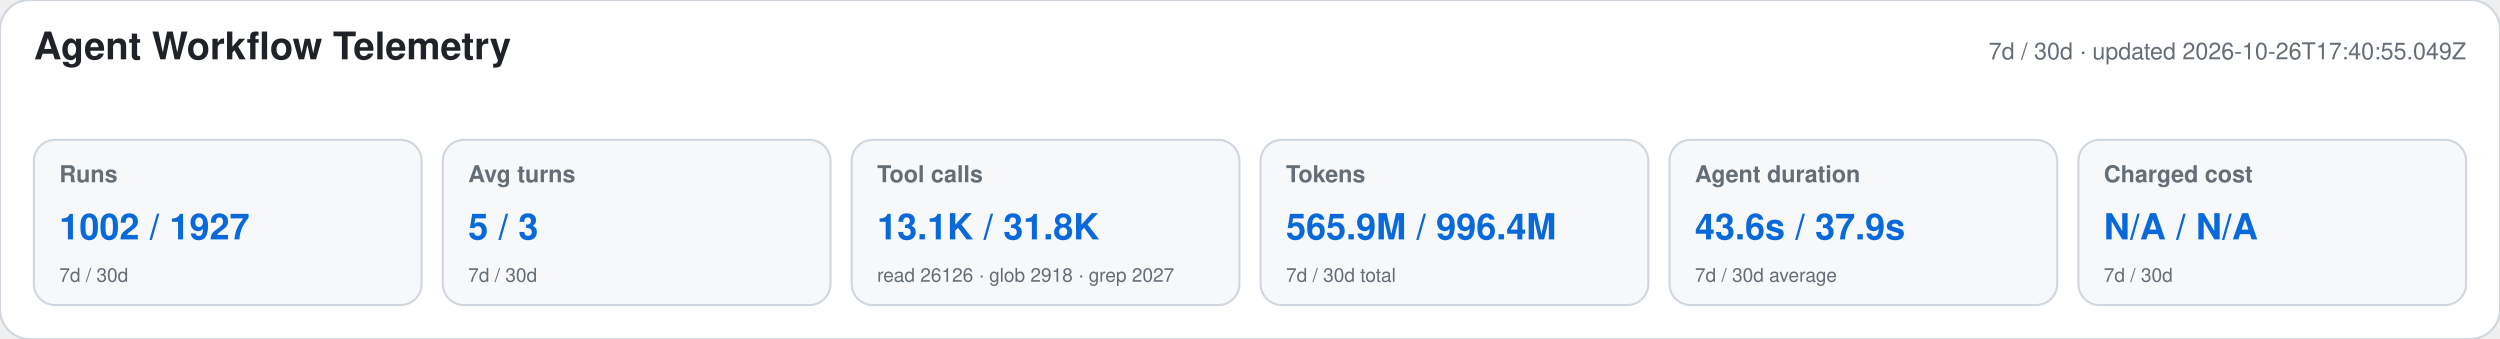
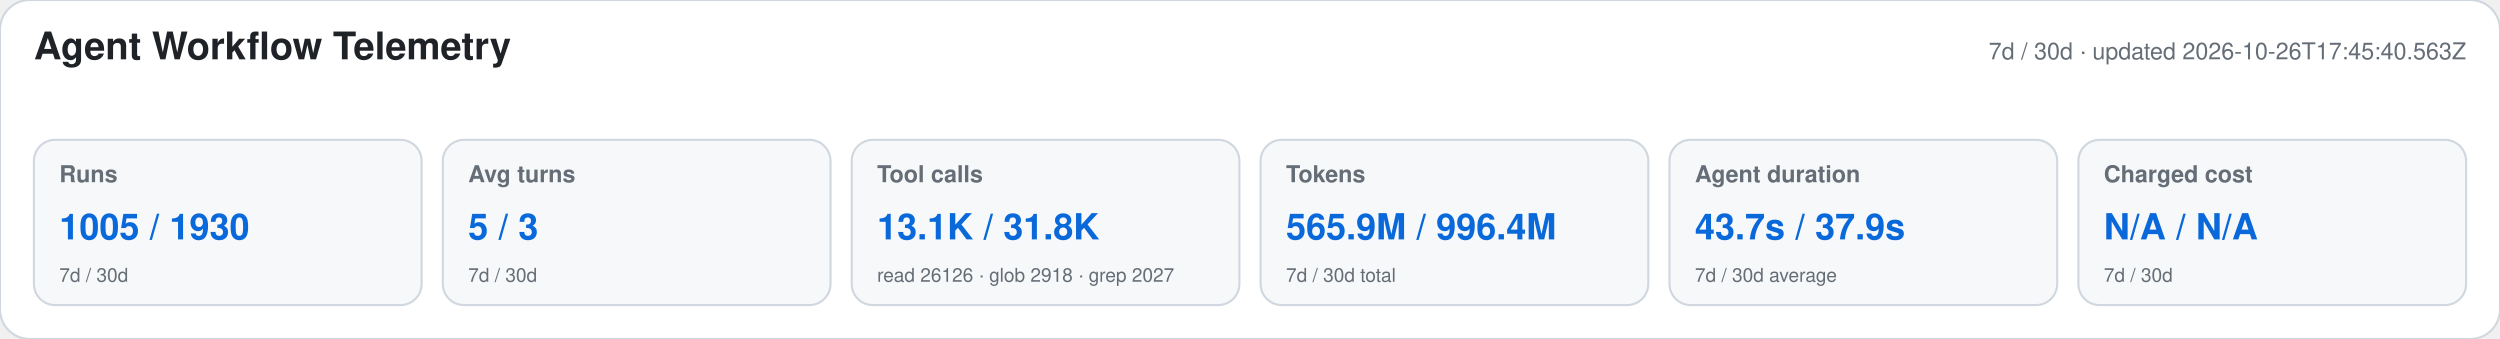
<svg xmlns="http://www.w3.org/2000/svg" width="1180" height="160" viewBox="0 0 1180 160" role="img" aria-labelledby="title desc">
  <style>text{font-family:-apple-system,BlinkMacSystemFont,"Segoe UI",Helvetica,Arial,sans-serif}.heading{font-size:18px;font-weight:650;fill:#1f2328}.meta,.label,.secondary{fill:#656d76}.meta,.label{font-size:11px}.label{font-weight:600}.primary{font-size:17px;font-weight:700;fill:#0969da}.secondary{font-size:9px}</style>
  <rect width="1180" height="160" rx="14" fill="#ffffff" stroke="#d0d7de" />
  <text x="16" y="28" class="heading">Agent Workflow Telemetry</text>
-   <text x="1164" y="28" text-anchor="end" class="meta">7d / 30d · updated 2026-10-26T17:40:55.049Z</text>
+   <text x="1164" y="28" text-anchor="end" class="meta">7d / 30d · updated 2026-10-26T17:45:40.563Z</text>
  <g>
    <rect x="16" y="66" width="183" height="78" rx="10" fill="#f6f8fa" stroke="#d0d7de" />
    <text x="28" y="86" class="label">Runs</text>
-     <text x="28" y="113" class="primary">1002 / 1927</text>
+     <text x="28" y="113" class="primary">1005 / 1930</text>
    <text x="28" y="133" class="secondary">7d / 30d</text>
  </g>
  <g>
    <rect x="209" y="66" width="183" height="78" rx="10" fill="#f6f8fa" stroke="#d0d7de" />
    <text x="221" y="86" class="label">Avg turns</text>
    <text x="221" y="113" class="primary">5 / 3</text>
    <text x="221" y="133" class="secondary">7d / 30d</text>
  </g>
  <g>
    <rect x="402" y="66" width="183" height="78" rx="10" fill="#f6f8fa" stroke="#d0d7de" />
    <text x="414" y="86" class="label">Tool calls</text>
    <text x="414" y="113" class="primary">13.1K / 31.8K</text>
    <text x="414" y="133" class="secondary">read 26126 · glob 2918 · grep 2027</text>
  </g>
  <g>
    <rect x="595" y="66" width="183" height="78" rx="10" fill="#f6f8fa" stroke="#d0d7de" />
    <text x="607" y="86" class="label">Tokens</text>
    <text x="607" y="113" class="primary">565.9M / 996.4M</text>
    <text x="607" y="133" class="secondary">7d / 30d total</text>
  </g>
  <g>
    <rect x="788" y="66" width="183" height="78" rx="10" fill="#f6f8fa" stroke="#d0d7de" />
    <text x="800" y="86" class="label">Agent duration</text>
-     <text x="800" y="113" class="primary">43.6s / 37.9s</text>
+     <text x="800" y="113" class="primary">43.7s / 37.9s</text>
    <text x="800" y="133" class="secondary">7d / 30d average</text>
  </g>
  <g>
    <rect x="981" y="66" width="183" height="78" rx="10" fill="#f6f8fa" stroke="#d0d7de" />
    <text x="993" y="86" class="label">Charged cost</text>
    <text x="993" y="113" class="primary">N/A / N/A</text>
    <text x="993" y="133" class="secondary">7d / 30d</text>
  </g>
</svg>
